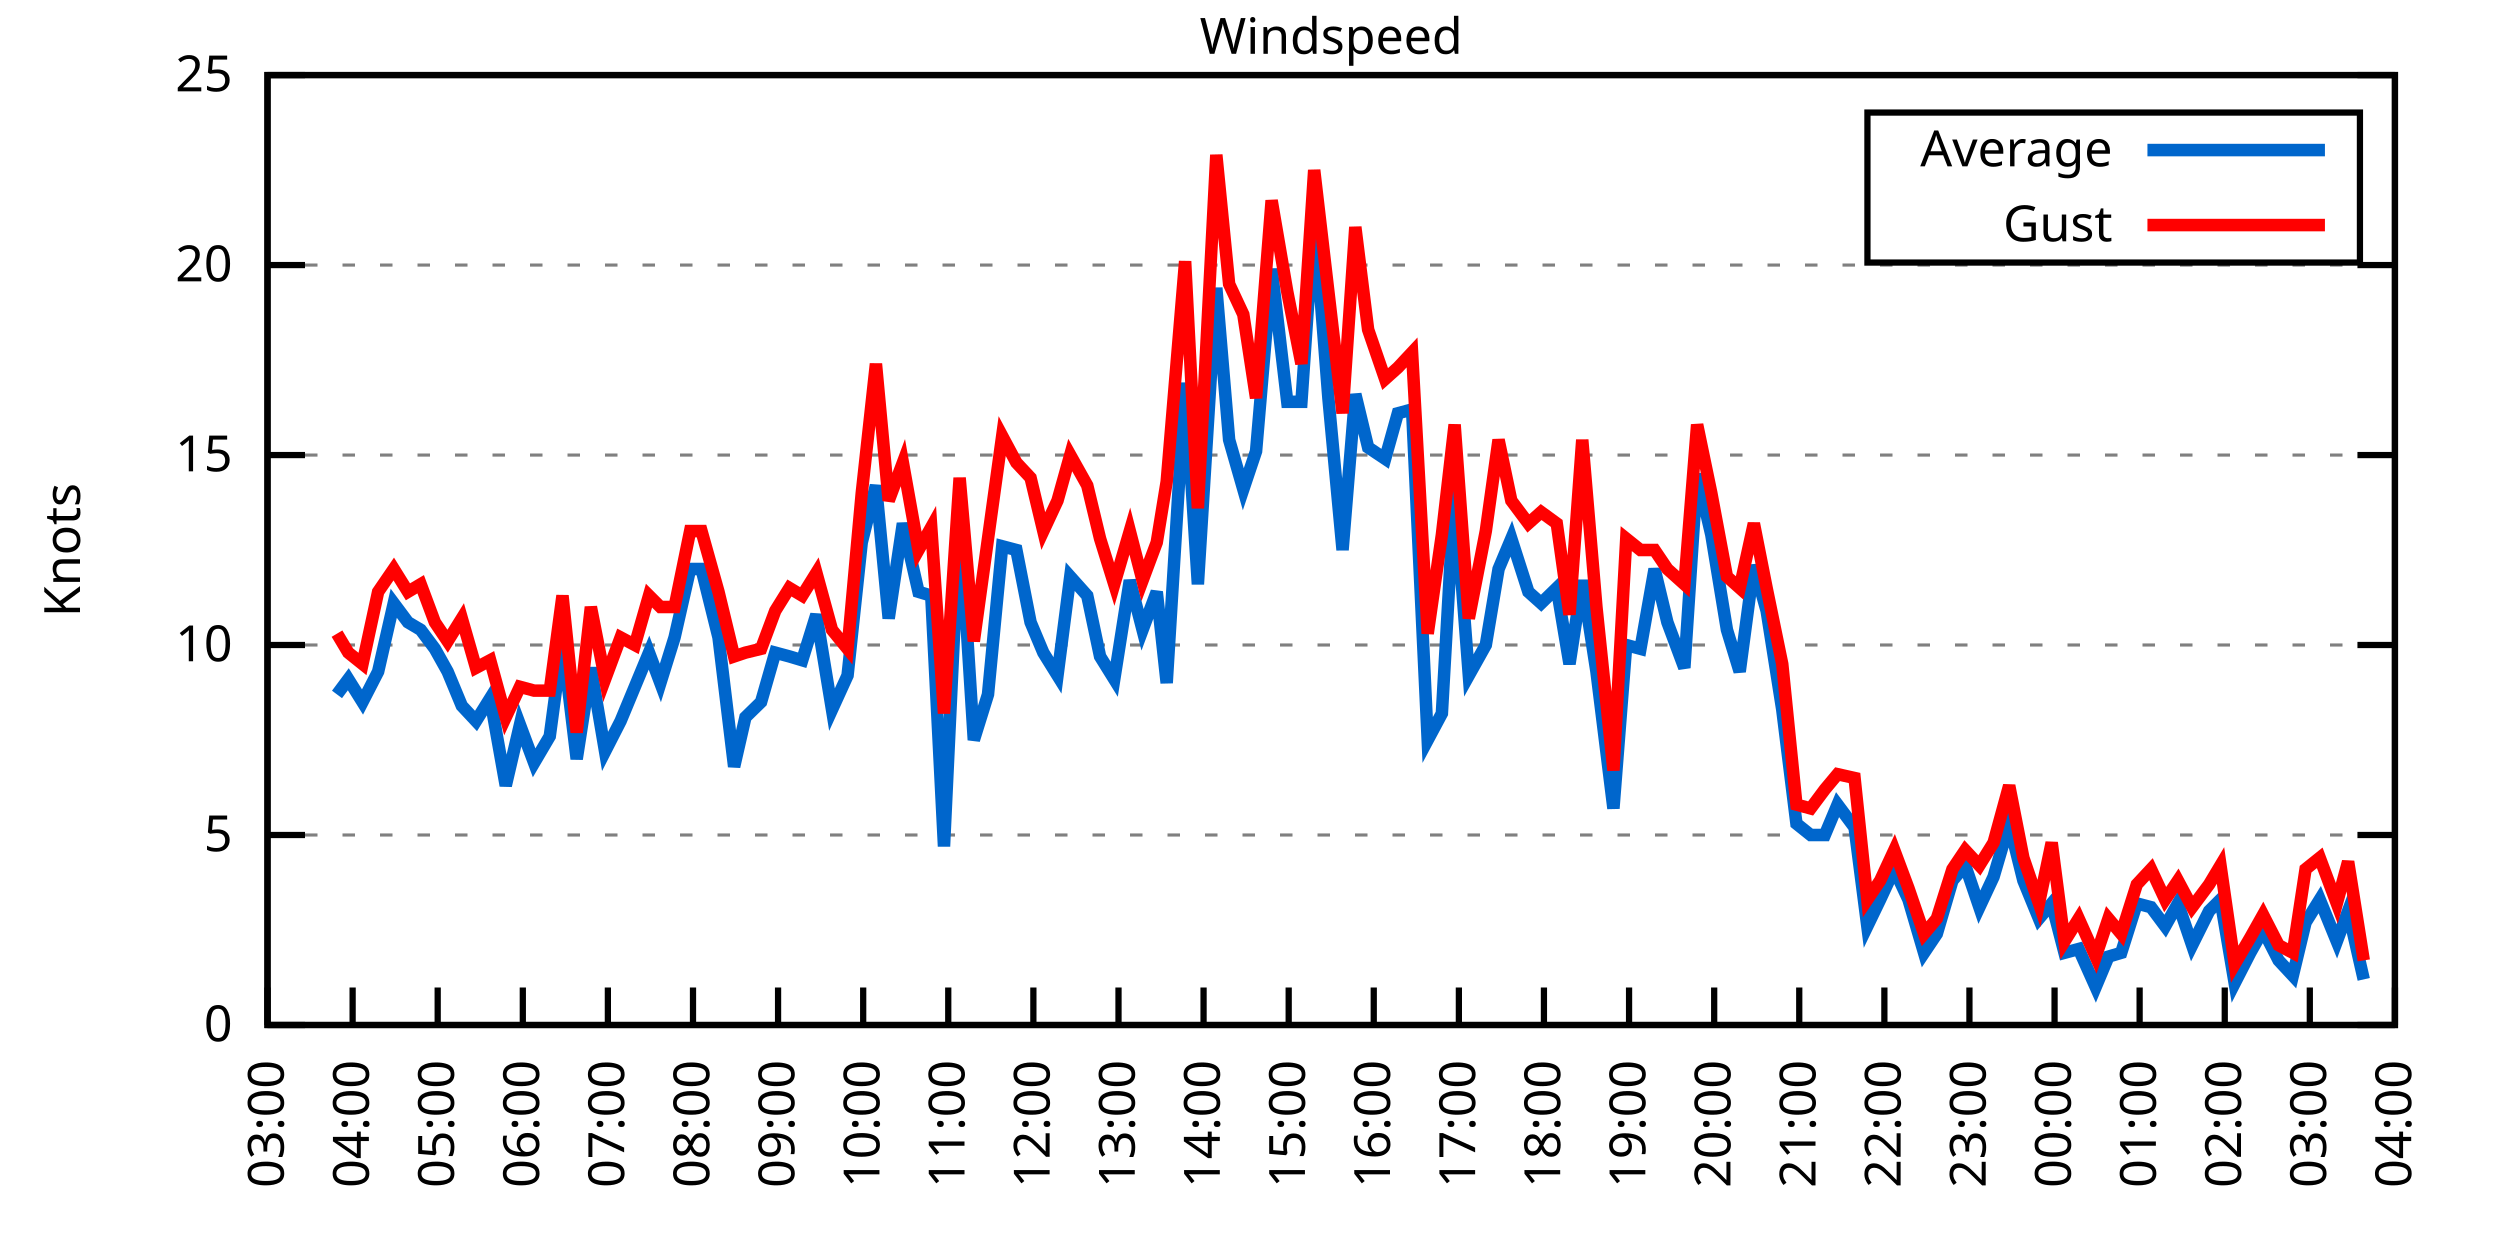
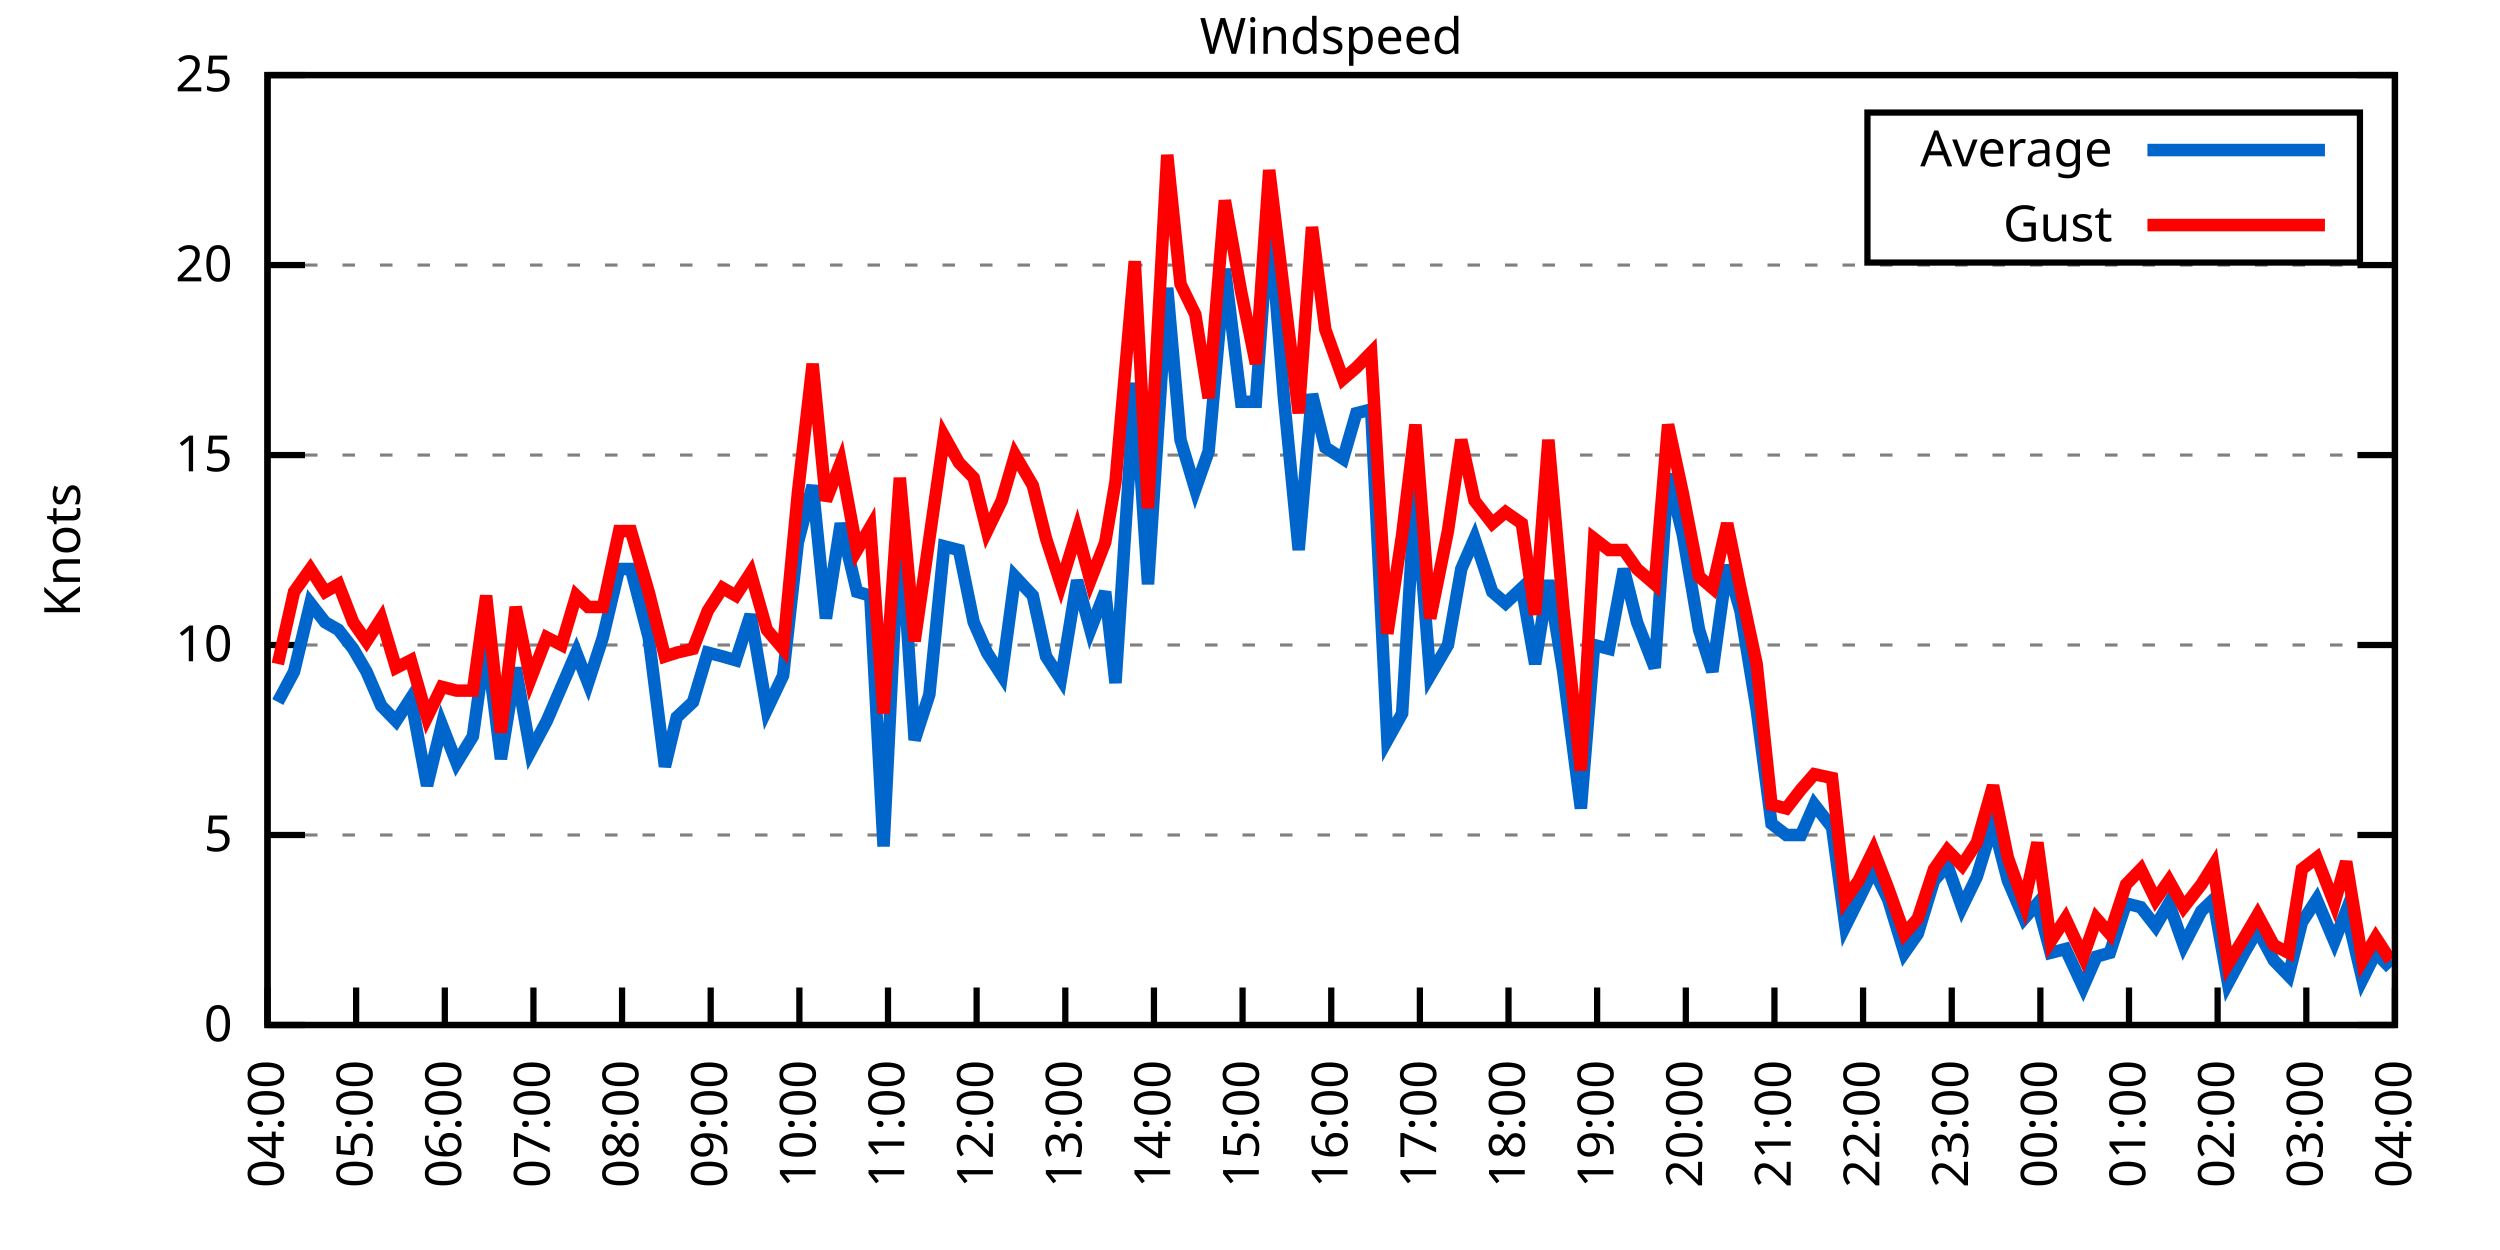
<svg xmlns="http://www.w3.org/2000/svg" xmlns:xlink="http://www.w3.org/1999/xlink" width="400" height="200" viewBox="0 0 400 200">
  <g id="gnuplot_canvas">
    <rect x="0" y="0" width="400" height="200" fill="none" />
    <defs>
      <circle id="gpDot" r="0.5" stroke-width="0.5" stroke="currentColor" />
      <path id="gpPt0" stroke-width="0.333" stroke="currentColor" d="M-1,0 h2 M0,-1 v2" />
      <path id="gpPt1" stroke-width="0.333" stroke="currentColor" d="M-1,-1 L1,1 M1,-1 L-1,1" />
      <path id="gpPt2" stroke-width="0.333" stroke="currentColor" d="M-1,0 L1,0 M0,-1 L0,1 M-1,-1 L1,1 M-1,1 L1,-1" />
      <rect id="gpPt3" stroke-width="0.333" stroke="currentColor" x="-1" y="-1" width="2" height="2" />
      <rect id="gpPt4" stroke-width="0.333" stroke="currentColor" fill="currentColor" x="-1" y="-1" width="2" height="2" />
      <circle id="gpPt5" stroke-width="0.333" stroke="currentColor" cx="0" cy="0" r="1" />
      <use xlink:href="#gpPt5" id="gpPt6" fill="currentColor" stroke="none" />
      <path id="gpPt7" stroke-width="0.333" stroke="currentColor" d="M0,-1.33 L-1.33,0.67 L1.33,0.67 z" />
      <use xlink:href="#gpPt7" id="gpPt8" fill="currentColor" stroke="none" />
      <use xlink:href="#gpPt7" id="gpPt9" stroke="currentColor" transform="rotate(180)" />
      <use xlink:href="#gpPt9" id="gpPt10" fill="currentColor" stroke="none" />
      <use xlink:href="#gpPt3" id="gpPt11" stroke="currentColor" transform="rotate(45)" />
      <use xlink:href="#gpPt11" id="gpPt12" fill="currentColor" stroke="none" />
      <path id="gpPt13" stroke-width="0.333" stroke="currentColor" d="M0,1.330 L1.265,0.411 L0.782,-1.067 L-0.782,-1.076 L-1.265,0.411 z" />
      <use xlink:href="#gpPt13" id="gpPt14" fill="currentColor" stroke="none" />
      <filter id="textbox" filterUnits="objectBoundingBox" x="0" y="0" height="1" width="1">
        <feFlood flood-color="white" flood-opacity="1" result="bgnd" />
        <feComposite in="SourceGraphic" in2="bgnd" operator="atop" />
      </filter>
      <filter id="greybox" filterUnits="objectBoundingBox" x="0" y="0" height="1" width="1">
        <feFlood flood-color="lightgrey" flood-opacity="1" result="grey" />
        <feComposite in="SourceGraphic" in2="grey" operator="atop" />
      </filter>
    </defs>
    <g fill="none" color="white" stroke="currentColor" stroke-width="1.00" stroke-linecap="butt" stroke-linejoin="miter">
</g>
    <g fill="none" color="black" stroke="currentColor" stroke-width="1.00" stroke-linecap="butt" stroke-linejoin="miter">
      <g stroke="none" shape-rendering="crispEdges">
        <polygon fill="rgb(255, 255, 255)" points="42.80,164.00 383.18,164.00 383.18,12.02 42.80,12.02 " />
      </g>
    </g>
    <g fill="none" color="black" stroke="currentColor" stroke-width="1.00" stroke-linecap="butt" stroke-linejoin="miter">
</g>
    <g fill="none" color="black" stroke="black" stroke-width="0.50" stroke-linecap="butt" stroke-linejoin="miter">
</g>
    <g fill="none" color="gray" stroke="currentColor" stroke-width="0.50" stroke-linecap="butt" stroke-linejoin="miter">
      <path stroke="gray" stroke-dasharray="2,4" class="gridline" d="M42.80,164.00 L383.19,164.00  " />
    </g>
    <g fill="none" color="gray" stroke="gray" stroke-width="1.00" stroke-linecap="butt" stroke-linejoin="miter">
</g>
    <g fill="none" color="black" stroke="currentColor" stroke-width="1.00" stroke-linecap="butt" stroke-linejoin="miter">
      <path stroke="black" d="M42.80,164.00 L48.80,164.00 M383.19,164.00 L377.19,164.00  " />
      <g transform="translate(37.20,166.60)" stroke="none" fill="black" font-family="Sans" font-size="8.00" text-anchor="end">
        <text>
          <tspan font-family="Sans"> 0</tspan>
        </text>
      </g>
    </g>
    <g fill="none" color="black" stroke="currentColor" stroke-width="1.00" stroke-linecap="butt" stroke-linejoin="miter">
</g>
    <g fill="none" color="black" stroke="black" stroke-width="0.50" stroke-linecap="butt" stroke-linejoin="miter">
</g>
    <g fill="none" color="gray" stroke="currentColor" stroke-width="0.50" stroke-linecap="butt" stroke-linejoin="miter">
      <path stroke="gray" stroke-dasharray="2,4" class="gridline" d="M42.80,133.60 L383.19,133.60  " />
    </g>
    <g fill="none" color="gray" stroke="gray" stroke-width="1.00" stroke-linecap="butt" stroke-linejoin="miter">
</g>
    <g fill="none" color="black" stroke="currentColor" stroke-width="1.00" stroke-linecap="butt" stroke-linejoin="miter">
      <path stroke="black" d="M42.80,133.60 L48.80,133.60 M383.19,133.60 L377.19,133.60  " />
      <g transform="translate(37.20,136.20)" stroke="none" fill="black" font-family="Sans" font-size="8.00" text-anchor="end">
        <text>
          <tspan font-family="Sans"> 5</tspan>
        </text>
      </g>
    </g>
    <g fill="none" color="black" stroke="currentColor" stroke-width="1.00" stroke-linecap="butt" stroke-linejoin="miter">
</g>
    <g fill="none" color="black" stroke="black" stroke-width="0.50" stroke-linecap="butt" stroke-linejoin="miter">
</g>
    <g fill="none" color="gray" stroke="currentColor" stroke-width="0.50" stroke-linecap="butt" stroke-linejoin="miter">
      <path stroke="gray" stroke-dasharray="2,4" class="gridline" d="M42.80,103.20 L383.19,103.20  " />
    </g>
    <g fill="none" color="gray" stroke="gray" stroke-width="1.00" stroke-linecap="butt" stroke-linejoin="miter">
</g>
    <g fill="none" color="black" stroke="currentColor" stroke-width="1.00" stroke-linecap="butt" stroke-linejoin="miter">
      <path stroke="black" d="M42.80,103.20 L48.80,103.20 M383.19,103.20 L377.19,103.20  " />
      <g transform="translate(37.20,105.80)" stroke="none" fill="black" font-family="Sans" font-size="8.00" text-anchor="end">
        <text>
          <tspan font-family="Sans"> 10</tspan>
        </text>
      </g>
    </g>
    <g fill="none" color="black" stroke="currentColor" stroke-width="1.00" stroke-linecap="butt" stroke-linejoin="miter">
</g>
    <g fill="none" color="black" stroke="black" stroke-width="0.50" stroke-linecap="butt" stroke-linejoin="miter">
</g>
    <g fill="none" color="gray" stroke="currentColor" stroke-width="0.50" stroke-linecap="butt" stroke-linejoin="miter">
      <path stroke="gray" stroke-dasharray="2,4" class="gridline" d="M42.80,72.81 L383.19,72.81  " />
    </g>
    <g fill="none" color="gray" stroke="gray" stroke-width="1.00" stroke-linecap="butt" stroke-linejoin="miter">
</g>
    <g fill="none" color="black" stroke="currentColor" stroke-width="1.00" stroke-linecap="butt" stroke-linejoin="miter">
      <path stroke="black" d="M42.80,72.81 L48.80,72.81 M383.19,72.81 L377.19,72.81  " />
      <g transform="translate(37.20,75.41)" stroke="none" fill="black" font-family="Sans" font-size="8.00" text-anchor="end">
        <text>
          <tspan font-family="Sans"> 15</tspan>
        </text>
      </g>
    </g>
    <g fill="none" color="black" stroke="currentColor" stroke-width="1.00" stroke-linecap="butt" stroke-linejoin="miter">
</g>
    <g fill="none" color="black" stroke="black" stroke-width="0.50" stroke-linecap="butt" stroke-linejoin="miter">
</g>
    <g fill="none" color="gray" stroke="currentColor" stroke-width="0.50" stroke-linecap="butt" stroke-linejoin="miter">
      <path stroke="gray" stroke-dasharray="2,4" class="gridline" d="M42.80,42.41 L383.19,42.41  " />
    </g>
    <g fill="none" color="gray" stroke="gray" stroke-width="1.00" stroke-linecap="butt" stroke-linejoin="miter">
</g>
    <g fill="none" color="black" stroke="currentColor" stroke-width="1.00" stroke-linecap="butt" stroke-linejoin="miter">
      <path stroke="black" d="M42.80,42.41 L48.80,42.41 M383.19,42.41 L377.19,42.41  " />
      <g transform="translate(37.20,45.01)" stroke="none" fill="black" font-family="Sans" font-size="8.00" text-anchor="end">
        <text>
          <tspan font-family="Sans"> 20</tspan>
        </text>
      </g>
    </g>
    <g fill="none" color="black" stroke="currentColor" stroke-width="1.00" stroke-linecap="butt" stroke-linejoin="miter">
</g>
    <g fill="none" color="black" stroke="black" stroke-width="0.50" stroke-linecap="butt" stroke-linejoin="miter">
</g>
    <g fill="none" color="gray" stroke="currentColor" stroke-width="0.50" stroke-linecap="butt" stroke-linejoin="miter">
      <path stroke="gray" stroke-dasharray="2,4" class="gridline" d="M42.80,12.01 L383.19,12.01  " />
    </g>
    <g fill="none" color="gray" stroke="gray" stroke-width="1.00" stroke-linecap="butt" stroke-linejoin="miter">
</g>
    <g fill="none" color="black" stroke="currentColor" stroke-width="1.00" stroke-linecap="butt" stroke-linejoin="miter">
      <path stroke="black" d="M42.80,12.01 L48.80,12.01 M383.19,12.01 L377.19,12.01  " />
      <g transform="translate(37.20,14.61)" stroke="none" fill="black" font-family="Sans" font-size="8.00" text-anchor="end">
        <text>
          <tspan font-family="Sans"> 25</tspan>
        </text>
      </g>
    </g>
    <g fill="none" color="black" stroke="currentColor" stroke-width="1.00" stroke-linecap="butt" stroke-linejoin="miter">
      <path stroke="black" d="M42.80,164.00 L42.80,158.00  " />
      <g transform="translate(45.40,169.60) rotate(270.00)" stroke="none" fill="black" font-family="Sans" font-size="8.00" text-anchor="end">
        <text>
-           <tspan font-family="Sans">03:00</tspan>
-         </text>
-       </g>
-     </g>
-     <g fill="none" color="black" stroke="currentColor" stroke-width="1.00" stroke-linecap="butt" stroke-linejoin="miter">
-       <path stroke="black" d="M56.42,164.00 L56.42,158.00  " />
-       <g transform="translate(59.02,169.60) rotate(270.00)" stroke="none" fill="black" font-family="Sans" font-size="8.00" text-anchor="end">
-         <text>
          <tspan font-family="Sans">04:00</tspan>
        </text>
      </g>
    </g>
    <g fill="none" color="black" stroke="currentColor" stroke-width="1.00" stroke-linecap="butt" stroke-linejoin="miter">
-       <path stroke="black" d="M70.03,164.00 L70.03,158.00  " />
-       <g transform="translate(72.63,169.60) rotate(270.00)" stroke="none" fill="black" font-family="Sans" font-size="8.00" text-anchor="end">
+       <path stroke="black" d="M56.98,164.00 L56.98,158.00  " />
+       <g transform="translate(59.58,169.60) rotate(270.00)" stroke="none" fill="black" font-family="Sans" font-size="8.00" text-anchor="end">
        <text>
          <tspan font-family="Sans">05:00</tspan>
        </text>
      </g>
    </g>
    <g fill="none" color="black" stroke="currentColor" stroke-width="1.00" stroke-linecap="butt" stroke-linejoin="miter">
-       <path stroke="black" d="M83.65,164.00 L83.65,158.00  " />
-       <g transform="translate(86.25,169.60) rotate(270.00)" stroke="none" fill="black" font-family="Sans" font-size="8.00" text-anchor="end">
+       <path stroke="black" d="M71.17,164.00 L71.17,158.00  " />
+       <g transform="translate(73.77,169.60) rotate(270.00)" stroke="none" fill="black" font-family="Sans" font-size="8.00" text-anchor="end">
        <text>
          <tspan font-family="Sans">06:00</tspan>
        </text>
      </g>
    </g>
    <g fill="none" color="black" stroke="currentColor" stroke-width="1.00" stroke-linecap="butt" stroke-linejoin="miter">
-       <path stroke="black" d="M97.26,164.00 L97.26,158.00  " />
-       <g transform="translate(99.86,169.60) rotate(270.00)" stroke="none" fill="black" font-family="Sans" font-size="8.00" text-anchor="end">
+       <path stroke="black" d="M85.35,164.00 L85.35,158.00  " />
+       <g transform="translate(87.95,169.60) rotate(270.00)" stroke="none" fill="black" font-family="Sans" font-size="8.00" text-anchor="end">
        <text>
          <tspan font-family="Sans">07:00</tspan>
        </text>
      </g>
    </g>
    <g fill="none" color="black" stroke="currentColor" stroke-width="1.00" stroke-linecap="butt" stroke-linejoin="miter">
-       <path stroke="black" d="M110.88,164.00 L110.88,158.00  " />
-       <g transform="translate(113.48,169.60) rotate(270.00)" stroke="none" fill="black" font-family="Sans" font-size="8.00" text-anchor="end">
+       <path stroke="black" d="M99.53,164.00 L99.53,158.00  " />
+       <g transform="translate(102.13,169.60) rotate(270.00)" stroke="none" fill="black" font-family="Sans" font-size="8.00" text-anchor="end">
        <text>
          <tspan font-family="Sans">08:00</tspan>
        </text>
      </g>
    </g>
    <g fill="none" color="black" stroke="currentColor" stroke-width="1.00" stroke-linecap="butt" stroke-linejoin="miter">
-       <path stroke="black" d="M124.49,164.00 L124.49,158.00  " />
-       <g transform="translate(127.09,169.60) rotate(270.00)" stroke="none" fill="black" font-family="Sans" font-size="8.00" text-anchor="end">
+       <path stroke="black" d="M113.71,164.00 L113.71,158.00  " />
+       <g transform="translate(116.31,169.60) rotate(270.00)" stroke="none" fill="black" font-family="Sans" font-size="8.00" text-anchor="end">
        <text>
          <tspan font-family="Sans">09:00</tspan>
        </text>
      </g>
    </g>
    <g fill="none" color="black" stroke="currentColor" stroke-width="1.00" stroke-linecap="butt" stroke-linejoin="miter">
-       <path stroke="black" d="M138.11,164.00 L138.11,158.00  " />
-       <g transform="translate(140.71,169.60) rotate(270.00)" stroke="none" fill="black" font-family="Sans" font-size="8.00" text-anchor="end">
+       <path stroke="black" d="M127.90,164.00 L127.90,158.00  " />
+       <g transform="translate(130.50,169.60) rotate(270.00)" stroke="none" fill="black" font-family="Sans" font-size="8.00" text-anchor="end">
        <text>
          <tspan font-family="Sans">10:00</tspan>
        </text>
      </g>
    </g>
    <g fill="none" color="black" stroke="currentColor" stroke-width="1.00" stroke-linecap="butt" stroke-linejoin="miter">
-       <path stroke="black" d="M151.72,164.00 L151.72,158.00  " />
-       <g transform="translate(154.32,169.60) rotate(270.00)" stroke="none" fill="black" font-family="Sans" font-size="8.00" text-anchor="end">
+       <path stroke="black" d="M142.08,164.00 L142.08,158.00  " />
+       <g transform="translate(144.68,169.60) rotate(270.00)" stroke="none" fill="black" font-family="Sans" font-size="8.00" text-anchor="end">
        <text>
          <tspan font-family="Sans">11:00</tspan>
        </text>
      </g>
    </g>
    <g fill="none" color="black" stroke="currentColor" stroke-width="1.00" stroke-linecap="butt" stroke-linejoin="miter">
-       <path stroke="black" d="M165.34,164.00 L165.34,158.00  " />
-       <g transform="translate(167.94,169.60) rotate(270.00)" stroke="none" fill="black" font-family="Sans" font-size="8.00" text-anchor="end">
+       <path stroke="black" d="M156.26,164.00 L156.26,158.00  " />
+       <g transform="translate(158.86,169.60) rotate(270.00)" stroke="none" fill="black" font-family="Sans" font-size="8.00" text-anchor="end">
        <text>
          <tspan font-family="Sans">12:00</tspan>
        </text>
      </g>
    </g>
    <g fill="none" color="black" stroke="currentColor" stroke-width="1.00" stroke-linecap="butt" stroke-linejoin="miter">
-       <path stroke="black" d="M178.96,164.00 L178.96,158.00  " />
-       <g transform="translate(181.56,169.60) rotate(270.00)" stroke="none" fill="black" font-family="Sans" font-size="8.00" text-anchor="end">
+       <path stroke="black" d="M170.45,164.00 L170.45,158.00  " />
+       <g transform="translate(173.05,169.60) rotate(270.00)" stroke="none" fill="black" font-family="Sans" font-size="8.00" text-anchor="end">
        <text>
          <tspan font-family="Sans">13:00</tspan>
        </text>
      </g>
    </g>
    <g fill="none" color="black" stroke="currentColor" stroke-width="1.00" stroke-linecap="butt" stroke-linejoin="miter">
-       <path stroke="black" d="M192.57,164.00 L192.57,158.00  " />
-       <g transform="translate(195.17,169.60) rotate(270.00)" stroke="none" fill="black" font-family="Sans" font-size="8.00" text-anchor="end">
+       <path stroke="black" d="M184.63,164.00 L184.63,158.00  " />
+       <g transform="translate(187.23,169.60) rotate(270.00)" stroke="none" fill="black" font-family="Sans" font-size="8.00" text-anchor="end">
        <text>
          <tspan font-family="Sans">14:00</tspan>
        </text>
      </g>
    </g>
    <g fill="none" color="black" stroke="currentColor" stroke-width="1.00" stroke-linecap="butt" stroke-linejoin="miter">
-       <path stroke="black" d="M206.19,164.00 L206.19,158.00  " />
-       <g transform="translate(208.79,169.60) rotate(270.00)" stroke="none" fill="black" font-family="Sans" font-size="8.00" text-anchor="end">
+       <path stroke="black" d="M198.81,164.00 L198.81,158.00  " />
+       <g transform="translate(201.41,169.60) rotate(270.00)" stroke="none" fill="black" font-family="Sans" font-size="8.00" text-anchor="end">
        <text>
          <tspan font-family="Sans">15:00</tspan>
        </text>
      </g>
    </g>
    <g fill="none" color="black" stroke="currentColor" stroke-width="1.00" stroke-linecap="butt" stroke-linejoin="miter">
-       <path stroke="black" d="M219.80,164.00 L219.80,158.00  " />
-       <g transform="translate(222.40,169.60) rotate(270.00)" stroke="none" fill="black" font-family="Sans" font-size="8.00" text-anchor="end">
+       <path stroke="black" d="M213.00,164.00 L213.00,158.00  " />
+       <g transform="translate(215.60,169.60) rotate(270.00)" stroke="none" fill="black" font-family="Sans" font-size="8.00" text-anchor="end">
        <text>
          <tspan font-family="Sans">16:00</tspan>
        </text>
      </g>
    </g>
    <g fill="none" color="black" stroke="currentColor" stroke-width="1.00" stroke-linecap="butt" stroke-linejoin="miter">
-       <path stroke="black" d="M233.42,164.00 L233.42,158.00  " />
-       <g transform="translate(236.02,169.60) rotate(270.00)" stroke="none" fill="black" font-family="Sans" font-size="8.00" text-anchor="end">
+       <path stroke="black" d="M227.18,164.00 L227.18,158.00  " />
+       <g transform="translate(229.78,169.60) rotate(270.00)" stroke="none" fill="black" font-family="Sans" font-size="8.00" text-anchor="end">
        <text>
          <tspan font-family="Sans">17:00</tspan>
        </text>
      </g>
    </g>
    <g fill="none" color="black" stroke="currentColor" stroke-width="1.00" stroke-linecap="butt" stroke-linejoin="miter">
-       <path stroke="black" d="M247.03,164.00 L247.03,158.00  " />
-       <g transform="translate(249.63,169.60) rotate(270.00)" stroke="none" fill="black" font-family="Sans" font-size="8.00" text-anchor="end">
+       <path stroke="black" d="M241.36,164.00 L241.36,158.00  " />
+       <g transform="translate(243.96,169.60) rotate(270.00)" stroke="none" fill="black" font-family="Sans" font-size="8.00" text-anchor="end">
        <text>
          <tspan font-family="Sans">18:00</tspan>
        </text>
      </g>
    </g>
    <g fill="none" color="black" stroke="currentColor" stroke-width="1.00" stroke-linecap="butt" stroke-linejoin="miter">
-       <path stroke="black" d="M260.65,164.00 L260.65,158.00  " />
-       <g transform="translate(263.25,169.60) rotate(270.00)" stroke="none" fill="black" font-family="Sans" font-size="8.00" text-anchor="end">
+       <path stroke="black" d="M255.54,164.00 L255.54,158.00  " />
+       <g transform="translate(258.14,169.60) rotate(270.00)" stroke="none" fill="black" font-family="Sans" font-size="8.00" text-anchor="end">
        <text>
          <tspan font-family="Sans">19:00</tspan>
        </text>
      </g>
    </g>
    <g fill="none" color="black" stroke="currentColor" stroke-width="1.00" stroke-linecap="butt" stroke-linejoin="miter">
-       <path stroke="black" d="M274.27,164.00 L274.27,158.00  " />
-       <g transform="translate(276.87,169.60) rotate(270.00)" stroke="none" fill="black" font-family="Sans" font-size="8.00" text-anchor="end">
+       <path stroke="black" d="M269.73,164.00 L269.73,158.00  " />
+       <g transform="translate(272.33,169.60) rotate(270.00)" stroke="none" fill="black" font-family="Sans" font-size="8.00" text-anchor="end">
        <text>
          <tspan font-family="Sans">20:00</tspan>
        </text>
      </g>
    </g>
    <g fill="none" color="black" stroke="currentColor" stroke-width="1.00" stroke-linecap="butt" stroke-linejoin="miter">
-       <path stroke="black" d="M287.88,164.00 L287.88,158.00  " />
-       <g transform="translate(290.48,169.60) rotate(270.00)" stroke="none" fill="black" font-family="Sans" font-size="8.00" text-anchor="end">
+       <path stroke="black" d="M283.91,164.00 L283.91,158.00  " />
+       <g transform="translate(286.51,169.60) rotate(270.00)" stroke="none" fill="black" font-family="Sans" font-size="8.00" text-anchor="end">
        <text>
          <tspan font-family="Sans">21:00</tspan>
        </text>
      </g>
    </g>
    <g fill="none" color="black" stroke="currentColor" stroke-width="1.00" stroke-linecap="butt" stroke-linejoin="miter">
-       <path stroke="black" d="M301.50,164.00 L301.50,158.00  " />
-       <g transform="translate(304.10,169.60) rotate(270.00)" stroke="none" fill="black" font-family="Sans" font-size="8.00" text-anchor="end">
+       <path stroke="black" d="M298.09,164.00 L298.09,158.00  " />
+       <g transform="translate(300.69,169.60) rotate(270.00)" stroke="none" fill="black" font-family="Sans" font-size="8.00" text-anchor="end">
        <text>
          <tspan font-family="Sans">22:00</tspan>
        </text>
      </g>
    </g>
    <g fill="none" color="black" stroke="currentColor" stroke-width="1.00" stroke-linecap="butt" stroke-linejoin="miter">
-       <path stroke="black" d="M315.11,164.00 L315.11,158.00  " />
-       <g transform="translate(317.71,169.60) rotate(270.00)" stroke="none" fill="black" font-family="Sans" font-size="8.00" text-anchor="end">
+       <path stroke="black" d="M312.28,164.00 L312.28,158.00  " />
+       <g transform="translate(314.88,169.60) rotate(270.00)" stroke="none" fill="black" font-family="Sans" font-size="8.00" text-anchor="end">
        <text>
          <tspan font-family="Sans">23:00</tspan>
        </text>
      </g>
    </g>
    <g fill="none" color="black" stroke="currentColor" stroke-width="1.00" stroke-linecap="butt" stroke-linejoin="miter">
-       <path stroke="black" d="M328.73,164.00 L328.73,158.00  " />
-       <g transform="translate(331.33,169.60) rotate(270.00)" stroke="none" fill="black" font-family="Sans" font-size="8.00" text-anchor="end">
+       <path stroke="black" d="M326.46,164.00 L326.46,158.00  " />
+       <g transform="translate(329.06,169.60) rotate(270.00)" stroke="none" fill="black" font-family="Sans" font-size="8.00" text-anchor="end">
        <text>
          <tspan font-family="Sans">00:00</tspan>
        </text>
      </g>
    </g>
    <g fill="none" color="black" stroke="currentColor" stroke-width="1.00" stroke-linecap="butt" stroke-linejoin="miter">
-       <path stroke="black" d="M342.34,164.00 L342.34,158.00  " />
-       <g transform="translate(344.94,169.60) rotate(270.00)" stroke="none" fill="black" font-family="Sans" font-size="8.00" text-anchor="end">
+       <path stroke="black" d="M340.64,164.00 L340.64,158.00  " />
+       <g transform="translate(343.24,169.60) rotate(270.00)" stroke="none" fill="black" font-family="Sans" font-size="8.00" text-anchor="end">
        <text>
          <tspan font-family="Sans">01:00</tspan>
        </text>
      </g>
    </g>
    <g fill="none" color="black" stroke="currentColor" stroke-width="1.00" stroke-linecap="butt" stroke-linejoin="miter">
-       <path stroke="black" d="M355.96,164.00 L355.96,158.00  " />
-       <g transform="translate(358.56,169.60) rotate(270.00)" stroke="none" fill="black" font-family="Sans" font-size="8.00" text-anchor="end">
+       <path stroke="black" d="M354.82,164.00 L354.82,158.00  " />
+       <g transform="translate(357.42,169.60) rotate(270.00)" stroke="none" fill="black" font-family="Sans" font-size="8.00" text-anchor="end">
        <text>
          <tspan font-family="Sans">02:00</tspan>
        </text>
      </g>
    </g>
    <g fill="none" color="black" stroke="currentColor" stroke-width="1.00" stroke-linecap="butt" stroke-linejoin="miter">
-       <path stroke="black" d="M369.57,164.00 L369.57,158.00  " />
-       <g transform="translate(372.17,169.60) rotate(270.00)" stroke="none" fill="black" font-family="Sans" font-size="8.00" text-anchor="end">
+       <path stroke="black" d="M369.01,164.00 L369.01,158.00  " />
+       <g transform="translate(371.61,169.60) rotate(270.00)" stroke="none" fill="black" font-family="Sans" font-size="8.00" text-anchor="end">
        <text>
          <tspan font-family="Sans">03:00</tspan>
        </text>
      </g>
    </g>
    <g fill="none" color="black" stroke="currentColor" stroke-width="1.00" stroke-linecap="butt" stroke-linejoin="miter">
      <path stroke="black" d="M383.19,164.00 L383.19,158.00  " />
      <g transform="translate(385.79,169.60) rotate(270.00)" stroke="none" fill="black" font-family="Sans" font-size="8.00" text-anchor="end">
        <text>
          <tspan font-family="Sans">04:00</tspan>
        </text>
      </g>
    </g>
    <g fill="none" color="black" stroke="currentColor" stroke-width="1.00" stroke-linecap="butt" stroke-linejoin="miter">
</g>
    <g fill="none" color="black" stroke="currentColor" stroke-width="1.00" stroke-linecap="butt" stroke-linejoin="miter">
      <path stroke="black" d="M42.80,12.01 L42.80,164.00 L383.19,164.00 L383.19,12.01 L42.80,12.01 Z  " />
    </g>
    <g fill="none" color="black" stroke="currentColor" stroke-width="1.00" stroke-linecap="butt" stroke-linejoin="miter">
</g>
    <g fill="none" color="black" stroke="currentColor" stroke-width="1.00" stroke-linecap="butt" stroke-linejoin="miter">
      <path stroke="black" d="M298.79,42.01 L298.79,18.01 L377.59,18.01 L377.59,42.01 L298.79,42.01 Z  " />
    </g>
    <g id="Windspeed_plot_1">
      <g fill="none" color="white" stroke="black" stroke-width="2.00" stroke-linecap="butt" stroke-linejoin="miter">
</g>
      <g fill="none" color="black" stroke="currentColor" stroke-width="2.00" stroke-linecap="butt" stroke-linejoin="miter">
        <g transform="translate(337.99,26.61)" stroke="none" fill="black" font-family="Sans" font-size="8.00" text-anchor="end">
          <text>
            <tspan font-family="Sans">Average</tspan>
          </text>
        </g>
      </g>
      <g fill="none" color="black" stroke="currentColor" stroke-width="2.00" stroke-linecap="butt" stroke-linejoin="miter">
-         <path stroke="rgb(  0, 102, 204)" d="M343.59,24.01 L371.99,24.01 M53.92,111.11 L55.73,108.68 L58.00,112.32 L60.50,107.46 L63.00,96.52 L65.27,99.56   L67.31,100.77 L69.58,103.81 L71.62,107.46 L73.89,112.93 L76.16,115.36 L78.43,111.72 L80.92,125.70 L83.19,115.97   L85.46,122.05 L87.96,117.80 L90.00,102.60 L92.27,121.44 L94.54,106.85 L96.81,120.23 L99.30,115.36 L101.57,109.89   L103.84,104.42 L105.66,109.28 L107.93,101.99 L110.42,91.04 L112.24,91.04 L114.96,101.99 L117.46,122.66 L119.27,114.76   L121.77,112.32 L124.04,104.42 L126.31,105.03 L128.35,105.64 L130.62,98.34 L133.12,113.54 L135.61,108.07 L137.88,86.79   L140.15,77.67 L142.19,98.95 L144.46,83.75 L146.96,94.69 L149.00,95.30 L151.04,135.43 L153.54,82.53 L155.81,118.40   L158.08,111.11 L160.35,87.40 L162.62,88.00 L164.89,99.56 L166.93,104.42 L169.20,108.07 L171.24,92.26 L173.96,95.30   L176.01,105.03 L178.28,108.68 L180.77,92.87 L182.81,100.77 L185.08,94.69 L186.67,109.28 L189.62,61.25 L191.66,93.48   L194.61,46.06 L196.66,70.37 L198.93,78.28 L200.97,72.20 L203.46,43.02 L205.96,64.29 L208.23,64.29 L210.27,34.50   L212.54,63.69 L214.81,88.00 L216.85,63.08 L218.90,71.59 L221.62,73.41 L223.66,66.12 L225.93,65.51 L228.43,118.40   L230.70,114.15 L232.74,78.28 L235.01,108.07 L237.73,103.20 L239.77,91.04 L241.81,86.18 L244.54,94.69 L246.58,96.52   L249.08,94.08 L251.12,106.24 L253.16,92.87 L255.43,107.46 L258.15,129.35 L260.20,103.20 L262.47,103.81 L264.73,91.04   L266.78,99.56 L269.50,106.85 L271.54,75.85 L273.81,85.57 L276.31,100.77 L278.35,107.46 L280.62,90.44 L282.66,97.73   L285.16,113.54 L287.43,131.78 L289.70,133.60 L291.97,133.60 L294.01,128.74 L296.73,132.39 L298.77,148.19 L300.82,143.94   L303.08,139.07 L305.35,143.94 L307.85,152.45 L309.89,149.41 L312.39,140.90 L314.43,138.47 L316.70,145.15 L318.97,140.29   L321.47,131.78 L323.74,140.90 L326.23,146.98 L328.27,144.55 L330.32,152.45 L332.59,151.84 L335.31,157.92 L337.35,153.06   L339.39,152.45 L341.89,144.55 L344.16,145.15 L346.43,148.19 L348.47,144.55 L350.74,151.23 L353.46,145.76 L355.28,143.94   L357.55,157.31 L360.04,152.45 L362.09,148.80 L364.58,153.66 L366.85,156.10 L368.89,147.59 L371.16,143.94 L373.89,150.62   L375.70,145.76 L378.20,156.70  " />
+         <path stroke="rgb(  0, 102, 204)" d="M343.59,24.01 L371.99,24.01 M44.45,112.32 L47.05,107.46 L49.66,96.52 L52.02,99.56 L54.15,100.77 L56.51,103.81   L58.64,107.46 L61.00,112.93 L63.37,115.36 L65.73,111.72 L68.33,125.70 L70.69,115.97 L73.06,122.05 L75.66,117.80   L77.78,102.60 L80.15,121.44 L82.51,106.85 L84.88,120.23 L87.48,115.36 L89.84,109.89 L92.20,104.42 L94.09,109.28   L96.46,101.99 L99.06,91.04 L100.95,91.04 L103.79,101.99 L106.39,122.66 L108.28,114.76 L110.88,112.32 L113.24,104.42   L115.61,105.03 L117.73,105.64 L120.10,98.34 L122.70,113.54 L125.30,108.07 L127.66,86.79 L130.02,77.67 L132.15,98.95   L134.52,83.75 L137.12,94.69 L139.24,95.30 L141.37,135.43 L143.97,82.53 L146.34,118.40 L148.70,111.11 L151.06,87.40   L153.43,88.00 L155.79,99.56 L157.92,104.42 L160.28,108.07 L162.41,92.26 L165.25,95.30 L167.37,105.03 L169.74,108.68   L172.34,92.87 L174.46,100.77 L176.83,94.69 L178.48,109.28 L181.56,61.25 L183.68,93.48 L186.76,46.06 L188.88,70.37   L191.25,78.28 L193.38,72.20 L195.98,43.02 L198.58,64.29 L200.94,64.29 L203.07,34.50 L205.43,63.69 L207.79,88.00   L209.92,63.08 L212.05,71.59 L214.89,73.41 L217.01,66.12 L219.38,65.51 L221.98,118.40 L224.34,114.15 L226.47,78.28   L228.83,108.07 L231.67,103.20 L233.80,91.04 L235.92,86.18 L238.76,94.69 L240.89,96.52 L243.49,94.08 L245.62,106.24   L247.74,92.87 L250.11,107.46 L252.94,129.35 L255.07,103.20 L257.43,103.81 L259.80,91.04 L261.93,99.56 L264.76,106.85   L266.89,75.85 L269.25,85.57 L271.85,100.77 L273.98,107.46 L276.35,90.44 L278.47,97.73 L281.07,113.54 L283.44,131.78   L285.80,133.60 L288.16,133.60 L290.29,128.74 L293.13,132.39 L295.26,148.19 L297.38,143.94 L299.75,139.07 L302.11,143.94   L304.71,152.45 L306.84,149.41 L309.44,140.90 L311.57,138.47 L313.93,145.15 L316.29,140.29 L318.89,131.78 L321.26,140.90   L323.86,146.98 L325.99,144.55 L328.11,152.45 L330.48,151.84 L333.31,157.92 L335.44,153.06 L337.57,152.45 L340.17,144.55   L342.53,145.15 L344.90,148.19 L347.02,144.55 L349.39,151.23 L352.22,145.76 L354.12,143.94 L356.48,157.31 L359.08,152.45   L361.21,148.80 L363.81,153.66 L366.17,156.10 L368.30,147.59 L370.66,143.94 L373.50,150.62 L375.39,145.76 L377.99,156.70   L380.12,152.45 L382.48,154.88  " />
      </g>
    </g>
    <g id="Windspeed_plot_2">
      <g fill="none" color="black" stroke="currentColor" stroke-width="2.00" stroke-linecap="butt" stroke-linejoin="miter">
        <g transform="translate(337.99,38.61)" stroke="none" fill="black" font-family="Sans" font-size="8.00" text-anchor="end">
          <text>
            <tspan font-family="Sans">Gust</tspan>
          </text>
        </g>
      </g>
      <g fill="none" color="black" stroke="currentColor" stroke-width="2.00" stroke-linecap="butt" stroke-linejoin="miter">
-         <path stroke="rgb(255,   0,   0)" d="M343.59,36.01 L371.99,36.01 M53.92,101.38 L55.73,104.42 L58.00,106.24 L60.50,94.69 L63.00,91.04 L65.27,94.69   L67.31,93.48 L69.58,99.56 L71.62,102.60 L73.89,98.95 L76.16,106.85 L78.43,105.64 L80.92,114.76 L83.19,109.89   L85.46,110.50 L87.96,110.50 L90.00,95.30 L92.27,117.19 L94.54,97.12 L96.81,108.68 L99.30,101.99 L101.57,103.20   L103.84,95.30 L105.66,97.12 L107.93,97.12 L110.42,84.97 L112.24,84.97 L114.96,94.69 L117.46,105.03 L119.27,104.42   L121.77,103.81 L124.04,97.73 L126.31,94.08 L128.35,95.30 L130.62,91.65 L133.12,100.77 L135.61,103.81 L137.88,78.89   L140.15,58.21 L142.19,80.10 L144.46,74.02 L146.96,88.00 L149.00,84.36 L151.04,114.15 L153.54,76.45 L155.81,102.60   L158.08,86.18 L160.35,69.77 L162.62,74.02 L164.89,76.45 L166.93,84.97 L169.20,80.10 L171.24,72.81 L173.96,77.67   L176.01,86.18 L178.28,93.48 L180.77,84.97 L182.81,92.87 L185.08,86.79 L186.67,77.06 L189.62,41.80 L191.66,81.32   L194.61,24.78 L196.66,45.45 L198.93,50.31 L200.97,63.69 L203.46,32.07 L205.96,46.66 L208.23,58.21 L210.27,27.21   L212.54,46.66 L214.81,66.12 L216.85,36.33 L218.90,52.74 L221.62,60.65 L223.66,58.82 L225.93,56.39 L228.43,101.38   L230.70,85.57 L232.74,67.94 L235.01,98.95 L237.73,84.97 L239.77,70.37 L241.81,80.10 L244.54,83.75 L246.58,81.93   L249.08,83.75 L251.12,98.34 L253.16,70.37 L255.43,97.12 L258.15,123.27 L260.20,86.18 L262.47,88.00 L264.73,88.00   L266.78,91.04 L269.50,93.48 L271.54,67.94 L273.81,78.89 L276.31,92.26 L278.35,94.08 L280.62,83.75 L282.66,94.08   L285.16,106.24 L287.43,128.74 L289.70,129.35 L291.97,126.31 L294.01,123.87 L296.73,124.48 L298.77,143.94 L300.82,140.90   L303.08,136.03 L305.35,142.11 L307.85,149.41 L309.89,146.98 L312.39,139.07 L314.43,136.03 L316.70,138.47 L318.97,134.82   L321.47,125.70 L323.74,137.25 L326.23,144.55 L328.27,134.82 L330.32,150.62 L332.59,146.98 L335.31,153.06 L337.35,146.98   L339.39,149.41 L341.89,141.51 L344.16,139.07 L346.43,143.94 L348.47,140.90 L350.74,145.15 L353.46,141.51 L355.28,138.47   L357.55,154.27 L360.04,150.02 L362.09,146.37 L364.58,151.23 L366.85,152.45 L368.89,139.07 L371.16,137.25 L373.89,144.55   L375.70,137.86 L378.20,153.66  " />
+         <path stroke="rgb(255,   0,   0)" d="M343.59,36.01 L371.99,36.01 M44.45,106.24 L47.05,94.69 L49.66,91.04 L52.02,94.69 L54.15,93.48 L56.51,99.56   L58.64,102.60 L61.00,98.95 L63.37,106.85 L65.73,105.64 L68.33,114.76 L70.69,109.89 L73.06,110.50 L75.66,110.50   L77.78,95.30 L80.15,117.19 L82.51,97.12 L84.88,108.68 L87.48,101.99 L89.84,103.20 L92.20,95.30 L94.09,97.12   L96.46,97.12 L99.06,84.97 L100.95,84.97 L103.79,94.69 L106.39,105.03 L108.28,104.42 L110.88,103.81 L113.24,97.73   L115.61,94.08 L117.73,95.30 L120.10,91.65 L122.70,100.77 L125.30,103.81 L127.66,78.89 L130.02,58.21 L132.15,80.10   L134.52,74.02 L137.12,88.00 L139.24,84.36 L141.37,114.15 L143.97,76.45 L146.34,102.60 L148.70,86.18 L151.06,69.77   L153.43,74.02 L155.79,76.45 L157.92,84.97 L160.28,80.10 L162.41,72.81 L165.25,77.67 L167.37,86.18 L169.74,93.48   L172.34,84.97 L174.46,92.87 L176.83,86.79 L178.48,77.06 L181.56,41.80 L183.68,81.32 L186.76,24.78 L188.88,45.45   L191.25,50.31 L193.38,63.69 L195.98,32.07 L198.58,46.66 L200.94,58.21 L203.07,27.21 L205.43,46.66 L207.79,66.12   L209.92,36.33 L212.05,52.74 L214.89,60.65 L217.01,58.82 L219.38,56.39 L221.98,101.38 L224.34,85.57 L226.47,67.94   L228.83,98.95 L231.67,84.97 L233.80,70.37 L235.92,80.10 L238.76,83.75 L240.89,81.93 L243.49,83.75 L245.62,98.34   L247.74,70.37 L250.11,97.12 L252.94,123.27 L255.07,86.18 L257.43,88.00 L259.80,88.00 L261.93,91.04 L264.76,93.48   L266.89,67.94 L269.25,78.89 L271.85,92.26 L273.98,94.08 L276.35,83.75 L278.47,94.08 L281.07,106.24 L283.44,128.74   L285.80,129.35 L288.16,126.31 L290.29,123.87 L293.13,124.48 L295.26,143.94 L297.38,140.90 L299.75,136.03 L302.11,142.11   L304.71,149.41 L306.84,146.98 L309.44,139.07 L311.57,136.03 L313.93,138.47 L316.29,134.82 L318.89,125.70 L321.26,137.25   L323.86,144.55 L325.99,134.82 L328.11,150.62 L330.48,146.98 L333.31,153.06 L335.44,146.98 L337.57,149.41 L340.17,141.51   L342.53,139.07 L344.90,143.94 L347.02,140.90 L349.39,145.15 L352.22,141.51 L354.12,138.47 L356.48,154.27 L359.08,150.02   L361.21,146.37 L363.81,151.23 L366.17,152.45 L368.30,139.07 L370.66,137.25 L373.50,144.55 L375.39,137.86 L377.99,153.66   L380.12,150.02 L382.48,153.66  " />
      </g>
    </g>
    <g fill="none" color="black" stroke="currentColor" stroke-width="2.00" stroke-linecap="butt" stroke-linejoin="miter">
</g>
    <g fill="none" color="black" stroke="black" stroke-width="1.00" stroke-linecap="butt" stroke-linejoin="miter">
</g>
    <g fill="none" color="black" stroke="currentColor" stroke-width="1.00" stroke-linecap="butt" stroke-linejoin="miter">
      <path stroke="black" d="M42.80,12.01 L42.80,164.00 L383.19,164.00 L383.19,12.01 L42.80,12.01 Z  " />
      <g transform="translate(12.80,88.01) rotate(270.00)" stroke="none" fill="black" font-family="Sans" font-size="8.00" text-anchor="middle">
        <text>
          <tspan font-family="Sans">Knots</tspan>
        </text>
      </g>
    </g>
    <g fill="none" color="black" stroke="currentColor" stroke-width="1.00" stroke-linecap="butt" stroke-linejoin="miter">
</g>
    <g fill="none" color="black" stroke="currentColor" stroke-width="1.00" stroke-linecap="butt" stroke-linejoin="miter">
      <g transform="translate(212.99,8.61)" stroke="none" fill="black" font-family="Sans" font-size="8.00" text-anchor="middle">
        <text>
          <tspan font-family="Sans">Windspeed</tspan>
        </text>
      </g>
    </g>
    <g fill="none" color="black" stroke="currentColor" stroke-width="1.00" stroke-linecap="butt" stroke-linejoin="miter">
</g>
  </g>
</svg>
